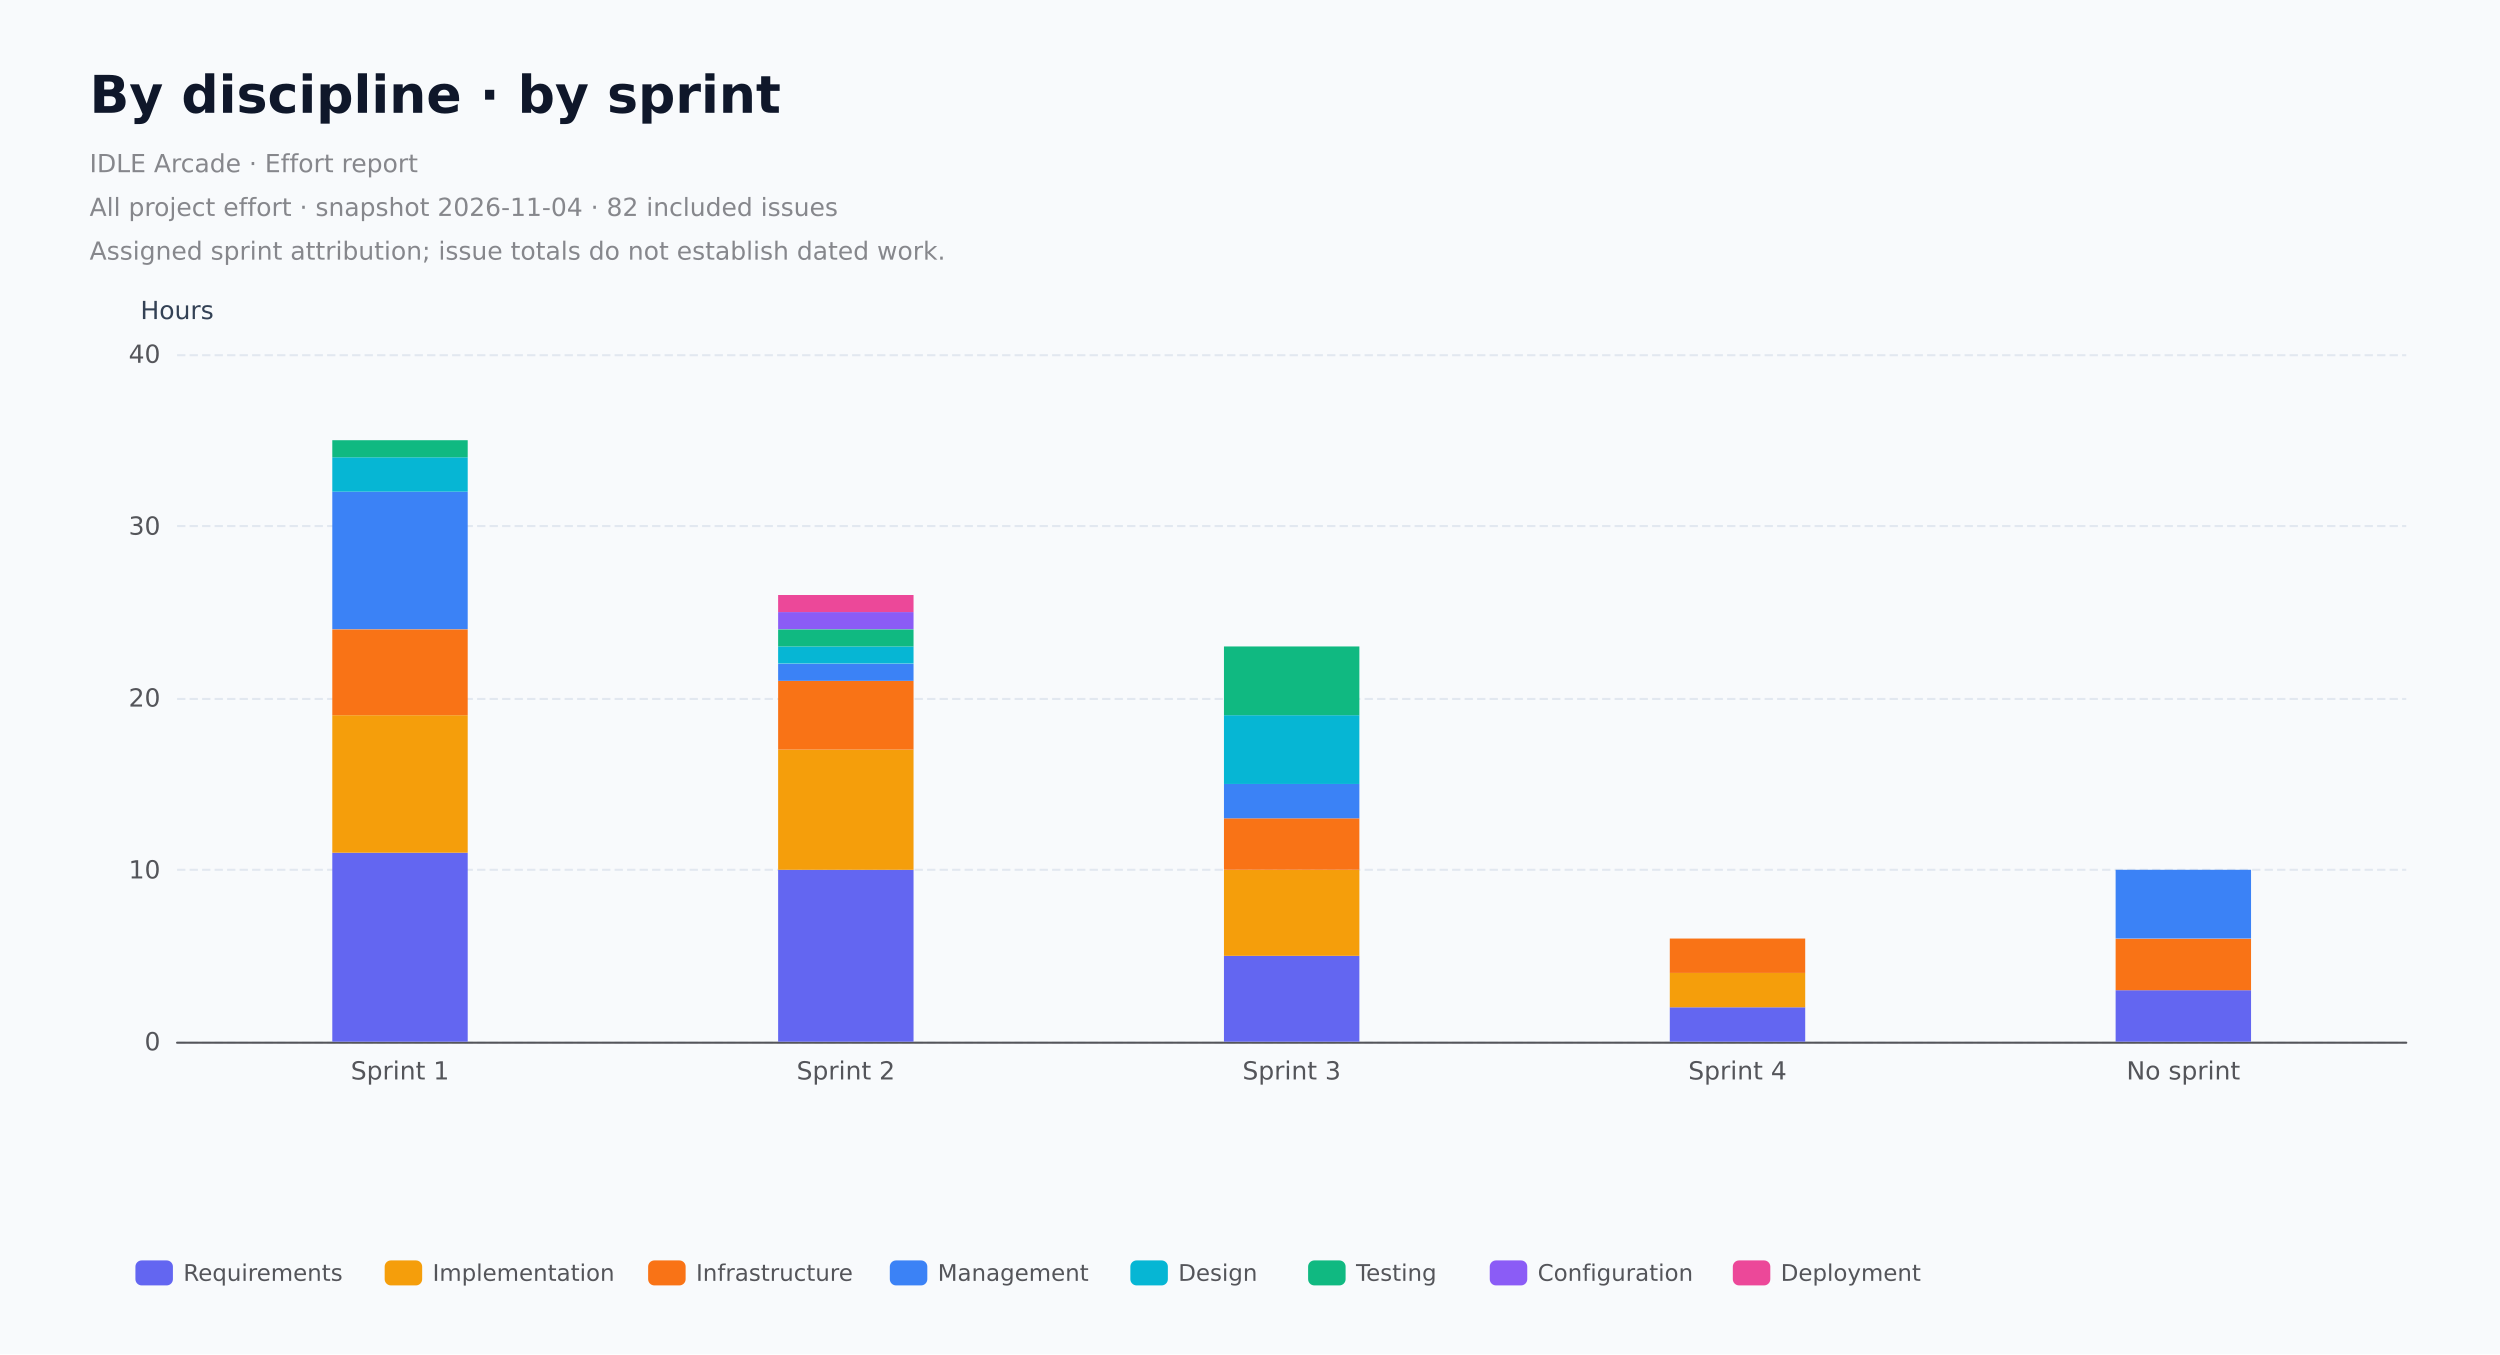
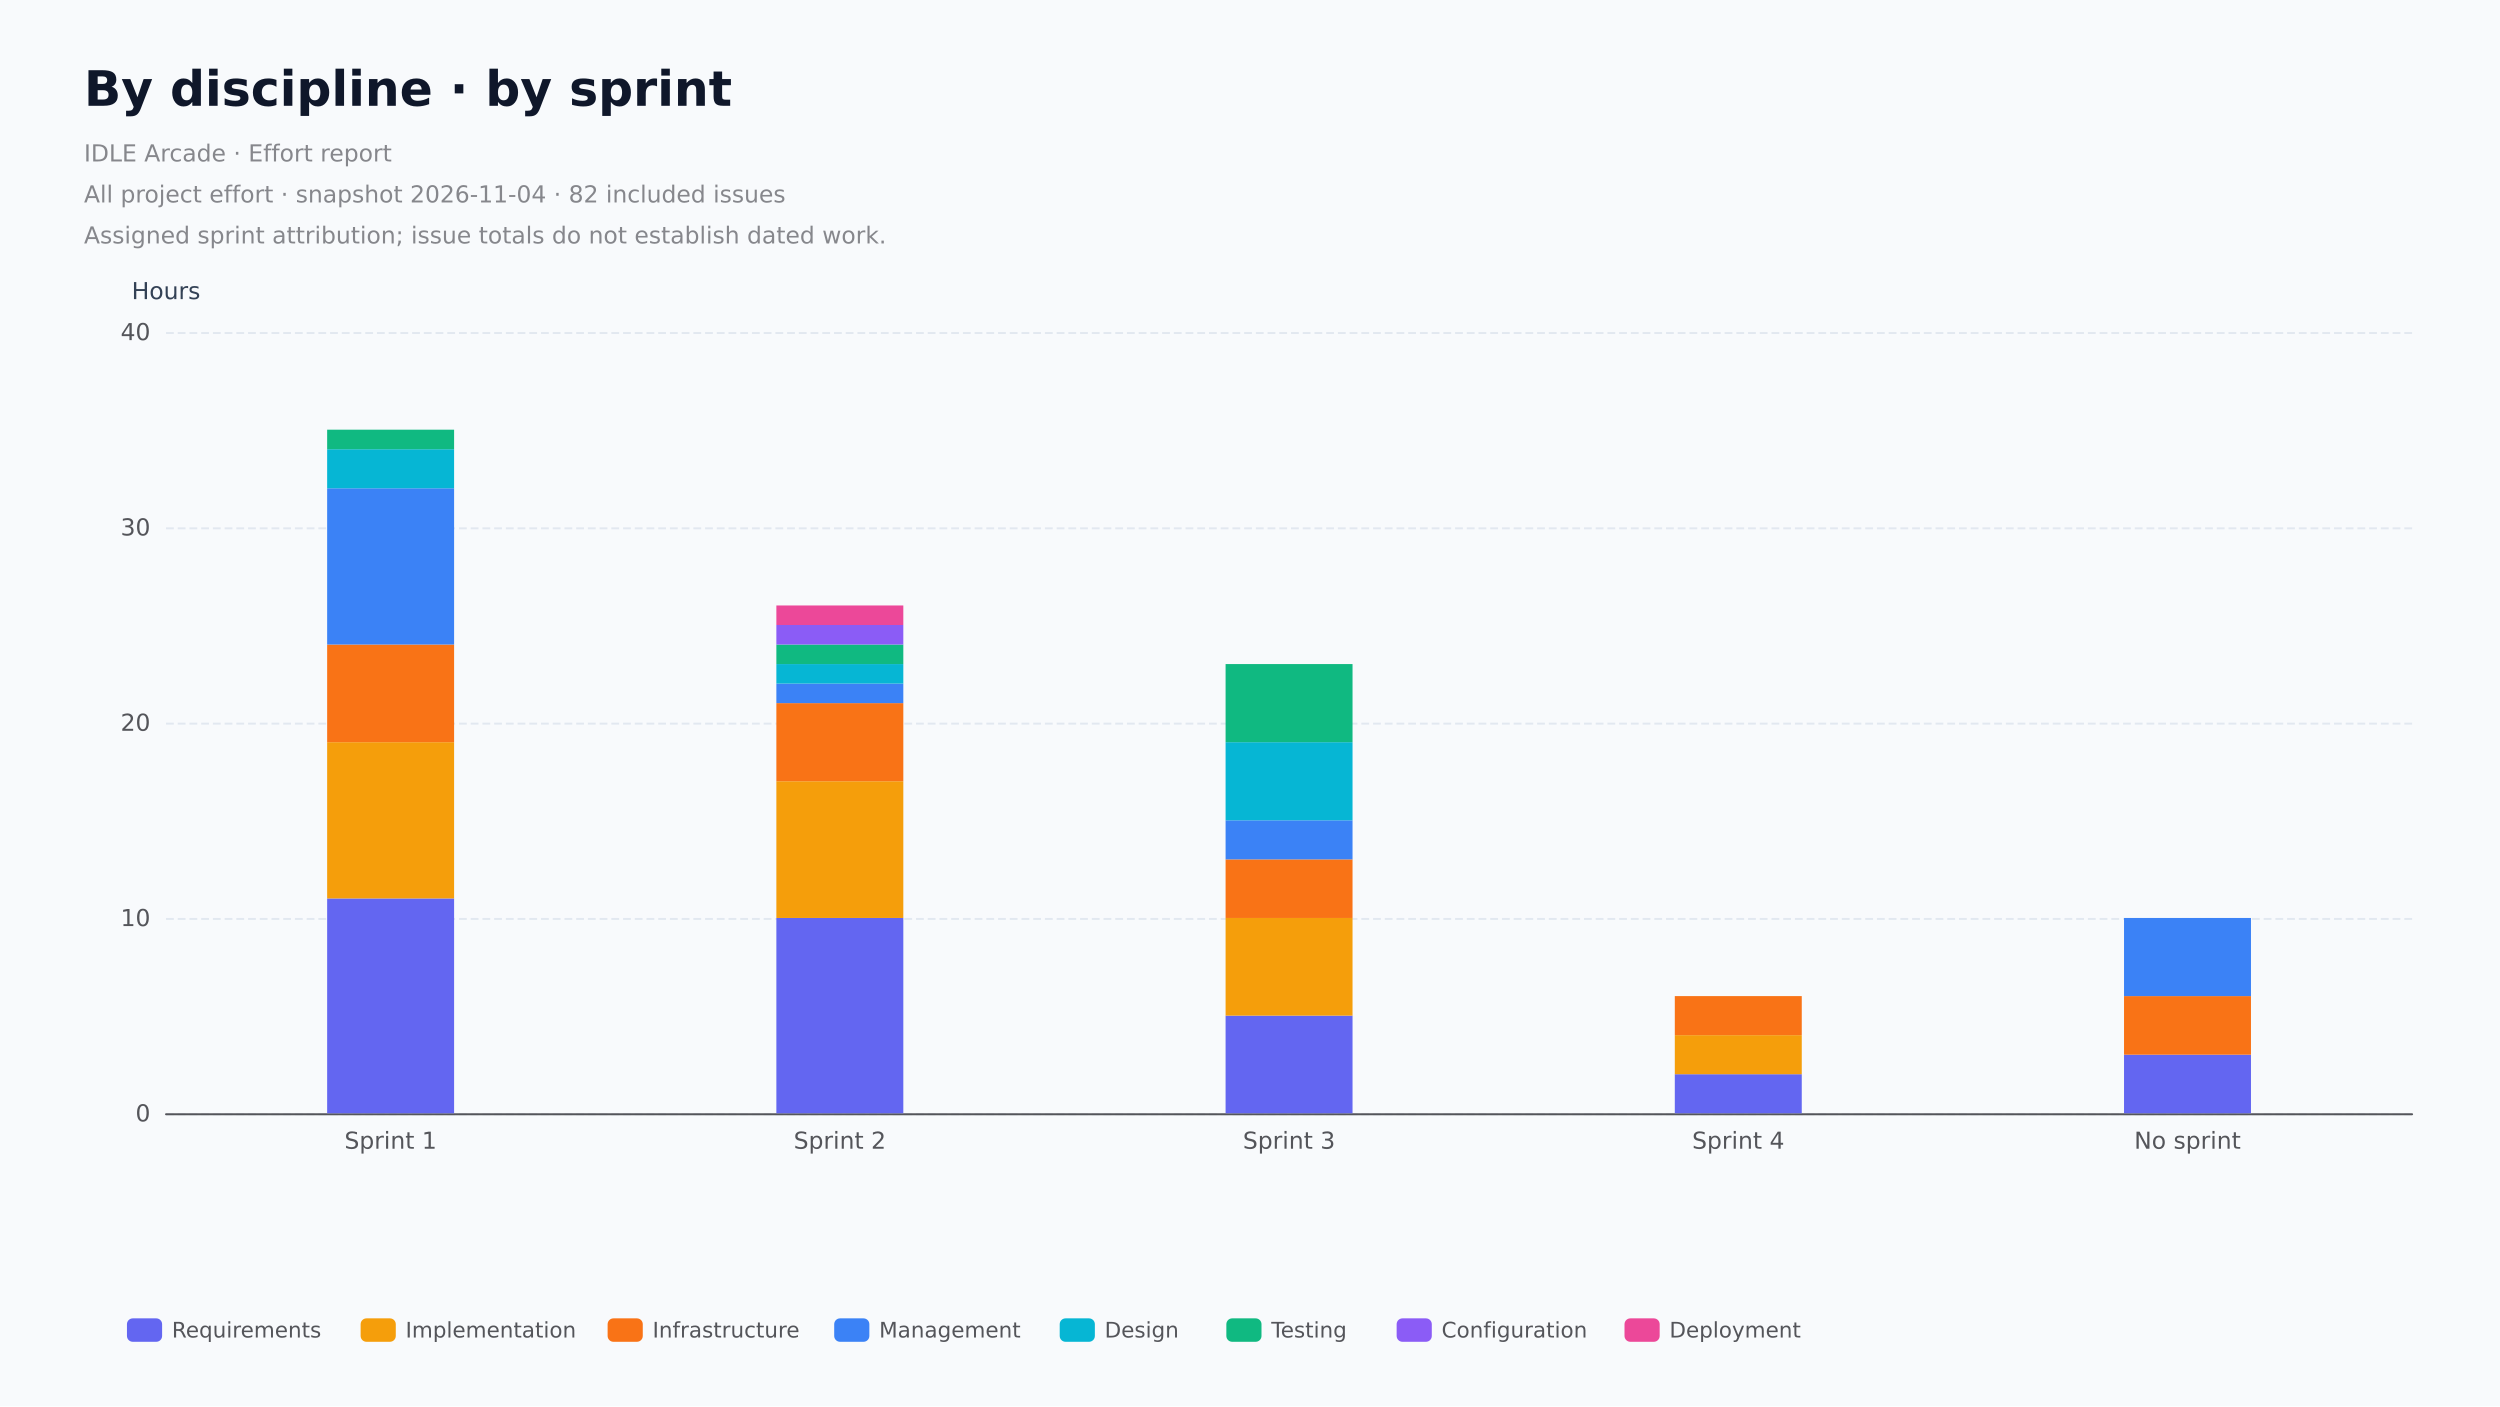
- <svg xmlns="http://www.w3.org/2000/svg" role="img" aria-label="By discipline, hours by assigned sprint. All project effort." width="1200" height="650" version="1.1" baseProfile="full" viewBox="0 0 1200 650">
-   <rect width="1200" height="650" x="0" y="0" fill="#f8fafc" />
-   <path d="M85 500.5L1155 500.5" fill="none" pointer-events="visible" stroke="#e2e8f0" stroke-dasharray="4,2" class="chart-id-0" />
-   <path d="M85 417.5L1155 417.5" fill="none" pointer-events="visible" stroke="#e2e8f0" stroke-dasharray="4,2" class="chart-id-0" />
-   <path d="M85 335.5L1155 335.5" fill="none" pointer-events="visible" stroke="#e2e8f0" stroke-dasharray="4,2" class="chart-id-0" />
-   <path d="M85 252.5L1155 252.5" fill="none" pointer-events="visible" stroke="#e2e8f0" stroke-dasharray="4,2" class="chart-id-0" />
-   <path d="M85 170.5L1155 170.5" fill="none" pointer-events="visible" stroke="#e2e8f0" stroke-dasharray="4,2" class="chart-id-0" />
+ <svg xmlns="http://www.w3.org/2000/svg" role="img" aria-label="By discipline, hours by assigned sprint. All project effort." width="1280" height="720" version="1.1" baseProfile="full" viewBox="0 0 1280 720">
+   <rect width="1280" height="720" x="0" y="0" fill="#f8fafc" />
+   <path d="M85 570.5L1235 570.5" fill="none" pointer-events="visible" stroke="#e2e8f0" stroke-dasharray="4,2" class="chart-id-0" />
+   <path d="M85 470.5L1235 470.5" fill="none" pointer-events="visible" stroke="#e2e8f0" stroke-dasharray="4,2" class="chart-id-0" />
+   <path d="M85 370.5L1235 370.5" fill="none" pointer-events="visible" stroke="#e2e8f0" stroke-dasharray="4,2" class="chart-id-0" />
+   <path d="M85 270.5L1235 270.5" fill="none" pointer-events="visible" stroke="#e2e8f0" stroke-dasharray="4,2" class="chart-id-0" />
+   <path d="M85 170.5L1235 170.5" fill="none" pointer-events="visible" stroke="#e2e8f0" stroke-dasharray="4,2" class="chart-id-0" />
  <text dominant-baseline="central" text-anchor="middle" style="font-size:12px;font-family:DejaVu Sans, Arial, sans-serif;" y="-6" transform="translate(85 155)" fill="#334155">Hours</text>
-   <path d="M85 500.5L1155 500.5" fill="none" pointer-events="visible" stroke="#54555a" stroke-linecap="round" class="chart-id-0" />
-   <text dominant-baseline="central" text-anchor="end" style="font-size:12px;font-family:DejaVu Sans, Arial, sans-serif;" transform="translate(77 500)" fill="#54555a">0</text>
-   <text dominant-baseline="central" text-anchor="end" style="font-size:12px;font-family:DejaVu Sans, Arial, sans-serif;" transform="translate(77 417.5)" fill="#54555a">10</text>
-   <text dominant-baseline="central" text-anchor="end" style="font-size:12px;font-family:DejaVu Sans, Arial, sans-serif;" transform="translate(77 335)" fill="#54555a">20</text>
-   <text dominant-baseline="central" text-anchor="end" style="font-size:12px;font-family:DejaVu Sans, Arial, sans-serif;" transform="translate(77 252.5)" fill="#54555a">30</text>
+   <path d="M85 570.5L1235 570.5" fill="none" pointer-events="visible" stroke="#54555a" stroke-linecap="round" class="chart-id-0" />
+   <text dominant-baseline="central" text-anchor="end" style="font-size:12px;font-family:DejaVu Sans, Arial, sans-serif;" transform="translate(77 570)" fill="#54555a">0</text>
+   <text dominant-baseline="central" text-anchor="end" style="font-size:12px;font-family:DejaVu Sans, Arial, sans-serif;" transform="translate(77 470)" fill="#54555a">10</text>
+   <text dominant-baseline="central" text-anchor="end" style="font-size:12px;font-family:DejaVu Sans, Arial, sans-serif;" transform="translate(77 370)" fill="#54555a">20</text>
+   <text dominant-baseline="central" text-anchor="end" style="font-size:12px;font-family:DejaVu Sans, Arial, sans-serif;" transform="translate(77 270)" fill="#54555a">30</text>
  <text dominant-baseline="central" text-anchor="end" style="font-size:12px;font-family:DejaVu Sans, Arial, sans-serif;" transform="translate(77 170)" fill="#54555a">40</text>
-   <text dominant-baseline="central" text-anchor="middle" style="font-size:12px;font-family:DejaVu Sans, Arial, sans-serif;" xml:space="preserve" y="6" transform="translate(192 508)" fill="#54555a">Sprint 1</text>
-   <text dominant-baseline="central" text-anchor="middle" style="font-size:12px;font-family:DejaVu Sans, Arial, sans-serif;" xml:space="preserve" y="6" transform="translate(406 508)" fill="#54555a">Sprint 2</text>
-   <text dominant-baseline="central" text-anchor="middle" style="font-size:12px;font-family:DejaVu Sans, Arial, sans-serif;" xml:space="preserve" y="6" transform="translate(620 508)" fill="#54555a">Sprint 3</text>
-   <text dominant-baseline="central" text-anchor="middle" style="font-size:12px;font-family:DejaVu Sans, Arial, sans-serif;" xml:space="preserve" y="6" transform="translate(834 508)" fill="#54555a">Sprint 4</text>
-   <text dominant-baseline="central" text-anchor="middle" style="font-size:12px;font-family:DejaVu Sans, Arial, sans-serif;" xml:space="preserve" y="6" transform="translate(1048 508)" fill="#54555a">No sprint</text>
-   <path d="M159.5 500l65 0l0 -90.7l-65 0Z" fill="#6366f1" ecmeta_series_index="0" ecmeta_data_index="0" ecmeta_ssr_type="chart" class="chart-id-1" />
-   <path d="M373.5 500l65 0l0 -82.5l-65 0Z" fill="#6366f1" ecmeta_series_index="0" ecmeta_data_index="1" ecmeta_ssr_type="chart" class="chart-id-1" />
-   <path d="M587.5 500l65 0l0 -41.2l-65 0Z" fill="#6366f1" ecmeta_series_index="0" ecmeta_data_index="2" ecmeta_ssr_type="chart" class="chart-id-1" />
-   <path d="M801.5 500l65 0l0 -16.5l-65 0Z" fill="#6366f1" ecmeta_series_index="0" ecmeta_data_index="3" ecmeta_ssr_type="chart" class="chart-id-1" />
-   <path d="M1015.5 500l65 0l0 -24.7l-65 0Z" fill="#6366f1" ecmeta_series_index="0" ecmeta_data_index="4" ecmeta_ssr_type="chart" class="chart-id-1" />
-   <path d="M159.5 409.3l65 0l0 -66l-65 0Z" fill="#f59e0b" ecmeta_series_index="1" ecmeta_data_index="0" ecmeta_ssr_type="chart" class="chart-id-2" />
-   <path d="M373.5 417.5l65 0l0 -57.7l-65 0Z" fill="#f59e0b" ecmeta_series_index="1" ecmeta_data_index="1" ecmeta_ssr_type="chart" class="chart-id-2" />
-   <path d="M587.5 458.8l65 0l0 -41.2l-65 0Z" fill="#f59e0b" ecmeta_series_index="1" ecmeta_data_index="2" ecmeta_ssr_type="chart" class="chart-id-2" />
-   <path d="M801.5 483.5l65 0l0 -16.5l-65 0Z" fill="#f59e0b" ecmeta_series_index="1" ecmeta_data_index="3" ecmeta_ssr_type="chart" class="chart-id-2" />
-   <path d="M1015.5 475.3l65 0l0 0l-65 0Z" fill="#f59e0b" ecmeta_series_index="1" ecmeta_data_index="4" ecmeta_ssr_type="chart" class="chart-id-2" />
-   <path d="M159.5 343.3l65 0l0 -41.2l-65 0Z" fill="#f97316" ecmeta_series_index="2" ecmeta_data_index="0" ecmeta_ssr_type="chart" class="chart-id-3" />
-   <path d="M373.5 359.8l65 0l0 -33l-65 0Z" fill="#f97316" ecmeta_series_index="2" ecmeta_data_index="1" ecmeta_ssr_type="chart" class="chart-id-3" />
-   <path d="M587.5 417.5l65 0l0 -24.7l-65 0Z" fill="#f97316" ecmeta_series_index="2" ecmeta_data_index="2" ecmeta_ssr_type="chart" class="chart-id-3" />
-   <path d="M801.5 467l65 0l0 -16.5l-65 0Z" fill="#f97316" ecmeta_series_index="2" ecmeta_data_index="3" ecmeta_ssr_type="chart" class="chart-id-3" />
-   <path d="M1015.5 475.3l65 0l0 -24.7l-65 0Z" fill="#f97316" ecmeta_series_index="2" ecmeta_data_index="4" ecmeta_ssr_type="chart" class="chart-id-3" />
-   <path d="M159.5 302l65 0l0 -66l-65 0Z" fill="#3b82f6" ecmeta_series_index="3" ecmeta_data_index="0" ecmeta_ssr_type="chart" class="chart-id-4" />
-   <path d="M373.5 326.8l65 0l0 -8.2l-65 0Z" fill="#3b82f6" ecmeta_series_index="3" ecmeta_data_index="1" ecmeta_ssr_type="chart" class="chart-id-4" />
-   <path d="M587.5 392.8l65 0l0 -16.5l-65 0Z" fill="#3b82f6" ecmeta_series_index="3" ecmeta_data_index="2" ecmeta_ssr_type="chart" class="chart-id-4" />
-   <path d="M801.5 450.5l65 0l0 0l-65 0Z" fill="#3b82f6" ecmeta_series_index="3" ecmeta_data_index="3" ecmeta_ssr_type="chart" class="chart-id-4" />
-   <path d="M1015.5 450.5l65 0l0 -33l-65 0Z" fill="#3b82f6" ecmeta_series_index="3" ecmeta_data_index="4" ecmeta_ssr_type="chart" class="chart-id-4" />
-   <path d="M159.5 236l65 0l0 -16.5l-65 0Z" fill="#06b6d4" ecmeta_series_index="4" ecmeta_data_index="0" ecmeta_ssr_type="chart" class="chart-id-5" />
-   <path d="M373.5 318.5l65 0l0 -8.2l-65 0Z" fill="#06b6d4" ecmeta_series_index="4" ecmeta_data_index="1" ecmeta_ssr_type="chart" class="chart-id-5" />
-   <path d="M587.5 376.3l65 0l0 -33l-65 0Z" fill="#06b6d4" ecmeta_series_index="4" ecmeta_data_index="2" ecmeta_ssr_type="chart" class="chart-id-5" />
-   <path d="M801.5 450.5l65 0l0 0l-65 0Z" fill="#06b6d4" ecmeta_series_index="4" ecmeta_data_index="3" ecmeta_ssr_type="chart" class="chart-id-5" />
-   <path d="M1015.5 417.5l65 0l0 0l-65 0Z" fill="#06b6d4" ecmeta_series_index="4" ecmeta_data_index="4" ecmeta_ssr_type="chart" class="chart-id-5" />
-   <path d="M159.5 219.5l65 0l0 -8.2l-65 0Z" fill="#10b981" ecmeta_series_index="5" ecmeta_data_index="0" ecmeta_ssr_type="chart" class="chart-id-6" />
-   <path d="M373.5 310.3l65 0l0 -8.2l-65 0Z" fill="#10b981" ecmeta_series_index="5" ecmeta_data_index="1" ecmeta_ssr_type="chart" class="chart-id-6" />
-   <path d="M587.5 343.3l65 0l0 -33l-65 0Z" fill="#10b981" ecmeta_series_index="5" ecmeta_data_index="2" ecmeta_ssr_type="chart" class="chart-id-6" />
-   <path d="M801.5 450.5l65 0l0 0l-65 0Z" fill="#10b981" ecmeta_series_index="5" ecmeta_data_index="3" ecmeta_ssr_type="chart" class="chart-id-6" />
-   <path d="M1015.5 417.5l65 0l0 0l-65 0Z" fill="#10b981" ecmeta_series_index="5" ecmeta_data_index="4" ecmeta_ssr_type="chart" class="chart-id-6" />
-   <path d="M159.5 211.3l65 0l0 0l-65 0Z" fill="#8b5cf6" ecmeta_series_index="6" ecmeta_data_index="0" ecmeta_ssr_type="chart" class="chart-id-7" />
-   <path d="M373.5 302l65 0l0 -8.2l-65 0Z" fill="#8b5cf6" ecmeta_series_index="6" ecmeta_data_index="1" ecmeta_ssr_type="chart" class="chart-id-7" />
-   <path d="M587.5 310.3l65 0l0 0l-65 0Z" fill="#8b5cf6" ecmeta_series_index="6" ecmeta_data_index="2" ecmeta_ssr_type="chart" class="chart-id-7" />
-   <path d="M801.5 450.5l65 0l0 0l-65 0Z" fill="#8b5cf6" ecmeta_series_index="6" ecmeta_data_index="3" ecmeta_ssr_type="chart" class="chart-id-7" />
-   <path d="M1015.5 417.5l65 0l0 0l-65 0Z" fill="#8b5cf6" ecmeta_series_index="6" ecmeta_data_index="4" ecmeta_ssr_type="chart" class="chart-id-7" />
-   <path d="M159.5 211.3l65 0l0 0l-65 0Z" fill="#ec4899" ecmeta_series_index="7" ecmeta_data_index="0" ecmeta_ssr_type="chart" class="chart-id-8" />
-   <path d="M373.5 293.8l65 0l0 -8.2l-65 0Z" fill="#ec4899" ecmeta_series_index="7" ecmeta_data_index="1" ecmeta_ssr_type="chart" class="chart-id-8" />
-   <path d="M587.5 310.3l65 0l0 0l-65 0Z" fill="#ec4899" ecmeta_series_index="7" ecmeta_data_index="2" ecmeta_ssr_type="chart" class="chart-id-8" />
-   <path d="M801.5 450.5l65 0l0 0l-65 0Z" fill="#ec4899" ecmeta_series_index="7" ecmeta_data_index="3" ecmeta_ssr_type="chart" class="chart-id-8" />
-   <path d="M1015.5 417.5l65 0l0 0l-65 0Z" fill="#ec4899" ecmeta_series_index="7" ecmeta_data_index="4" ecmeta_ssr_type="chart" class="chart-id-8" />
-   <path d="M-5 -5l858.6 0l0 30l-858.6 0Z" transform="translate(65 601)" fill="rgb(0,0,0)" fill-opacity="0" stroke="#b7b9be" stroke-width="0" class="chart-id-0" />
-   <path d="M3 0L15 0A3 3 0 0 1 18 3L18 9A3 3 0 0 1 15 12L3 12A3 3 0 0 1 0 9L0 3A3 3 0 0 1 3 0Z" transform="translate(65 605)" fill="#6366f1" ecmeta_series_index="0" ecmeta_data_index="0" ecmeta_ssr_type="legend" ecmeta_silent="true" class="chart-id-0" />
-   <path d="M23 -4l68.6 0l0 20l-68.6 0Z" transform="translate(65 605)" fill="none" pointer-events="visible" class="chart-id-0" />
-   <text dominant-baseline="central" text-anchor="start" style="font-size:11px;font-family:DejaVu Sans, Arial, sans-serif;" x="23" y="6" transform="translate(65 605)" fill="#54555a">Requirements</text>
-   <path d="M0 -4l91.6 0l0 20l-91.6 0Z" transform="translate(65 605)" fill="none" pointer-events="visible" ecmeta_series_index="0" ecmeta_data_index="0" ecmeta_ssr_type="legend" class="chart-id-9" />
-   <path d="M3 0L15 0A3 3 0 0 1 18 3L18 9A3 3 0 0 1 15 12L3 12A3 3 0 0 1 0 9L0 3A3 3 0 0 1 3 0Z" transform="translate(184.64 605)" fill="#f59e0b" ecmeta_series_index="1" ecmeta_data_index="1" ecmeta_ssr_type="legend" ecmeta_silent="true" class="chart-id-0" />
-   <path d="M23 -4l75.5 0l0 20l-75.5 0Z" transform="translate(184.64 605)" fill="none" pointer-events="visible" class="chart-id-0" />
-   <text dominant-baseline="central" text-anchor="start" style="font-size:11px;font-family:DejaVu Sans, Arial, sans-serif;" x="23" y="6" transform="translate(184.64 605)" fill="#54555a">Implementation</text>
-   <path d="M0 -4l98.5 0l0 20l-98.5 0Z" transform="translate(184.64 605)" fill="none" pointer-events="visible" ecmeta_series_index="1" ecmeta_data_index="1" ecmeta_ssr_type="legend" class="chart-id-9" />
-   <path d="M3 0L15 0A3 3 0 0 1 18 3L18 9A3 3 0 0 1 15 12L3 12A3 3 0 0 1 0 9L0 3A3 3 0 0 1 3 0Z" transform="translate(311.1 605)" fill="#f97316" ecmeta_series_index="2" ecmeta_data_index="2" ecmeta_ssr_type="legend" ecmeta_silent="true" class="chart-id-0" />
-   <path d="M23 -4l65 0l0 20l-65 0Z" transform="translate(311.1 605)" fill="none" pointer-events="visible" class="chart-id-0" />
-   <text dominant-baseline="central" text-anchor="start" style="font-size:11px;font-family:DejaVu Sans, Arial, sans-serif;" x="23" y="6" transform="translate(311.1 605)" fill="#54555a">Infrastructure</text>
-   <path d="M0 -4l88 0l0 20l-88 0Z" transform="translate(311.1 605)" fill="none" pointer-events="visible" ecmeta_series_index="2" ecmeta_data_index="2" ecmeta_ssr_type="legend" class="chart-id-9" />
-   <path d="M3 0L15 0A3 3 0 0 1 18 3L18 9A3 3 0 0 1 15 12L3 12A3 3 0 0 1 0 9L0 3A3 3 0 0 1 3 0Z" transform="translate(427.11 605)" fill="#3b82f6" ecmeta_series_index="3" ecmeta_data_index="3" ecmeta_ssr_type="legend" ecmeta_silent="true" class="chart-id-0" />
-   <path d="M23 -4l64.5 0l0 20l-64.5 0Z" transform="translate(427.11 605)" fill="none" pointer-events="visible" class="chart-id-0" />
-   <text dominant-baseline="central" text-anchor="start" style="font-size:11px;font-family:DejaVu Sans, Arial, sans-serif;" x="23" y="6" transform="translate(427.11 605)" fill="#54555a">Management</text>
-   <path d="M0 -4l87.5 0l0 20l-87.5 0Z" transform="translate(427.11 605)" fill="none" pointer-events="visible" ecmeta_series_index="3" ecmeta_data_index="3" ecmeta_ssr_type="legend" class="chart-id-9" />
-   <path d="M3 0L15 0A3 3 0 0 1 18 3L18 9A3 3 0 0 1 15 12L3 12A3 3 0 0 1 0 9L0 3A3 3 0 0 1 3 0Z" transform="translate(542.57 605)" fill="#06b6d4" ecmeta_series_index="4" ecmeta_data_index="4" ecmeta_ssr_type="legend" ecmeta_silent="true" class="chart-id-0" />
-   <path d="M23 -4l34.3 0l0 20l-34.3 0Z" transform="translate(542.57 605)" fill="none" pointer-events="visible" class="chart-id-0" />
-   <text dominant-baseline="central" text-anchor="start" style="font-size:11px;font-family:DejaVu Sans, Arial, sans-serif;" x="23" y="6" transform="translate(542.57 605)" fill="#54555a">Design</text>
-   <path d="M0 -4l57.3 0l0 20l-57.3 0Z" transform="translate(542.57 605)" fill="none" pointer-events="visible" ecmeta_series_index="4" ecmeta_data_index="4" ecmeta_ssr_type="legend" class="chart-id-9" />
-   <path d="M3 0L15 0A3 3 0 0 1 18 3L18 9A3 3 0 0 1 15 12L3 12A3 3 0 0 1 0 9L0 3A3 3 0 0 1 3 0Z" transform="translate(627.89 605)" fill="#10b981" ecmeta_series_index="5" ecmeta_data_index="5" ecmeta_ssr_type="legend" ecmeta_silent="true" class="chart-id-0" />
-   <path d="M23 -4l36.2 0l0 20l-36.2 0Z" transform="translate(627.89 605)" fill="none" pointer-events="visible" class="chart-id-0" />
-   <text dominant-baseline="central" text-anchor="start" style="font-size:11px;font-family:DejaVu Sans, Arial, sans-serif;" x="23" y="6" transform="translate(627.89 605)" fill="#54555a">Testing</text>
-   <path d="M0 -4l59.2 0l0 20l-59.2 0Z" transform="translate(627.89 605)" fill="none" pointer-events="visible" ecmeta_series_index="5" ecmeta_data_index="5" ecmeta_ssr_type="legend" class="chart-id-9" />
-   <path d="M3 0L15 0A3 3 0 0 1 18 3L18 9A3 3 0 0 1 15 12L3 12A3 3 0 0 1 0 9L0 3A3 3 0 0 1 3 0Z" transform="translate(715.08 605)" fill="#8b5cf6" ecmeta_series_index="6" ecmeta_data_index="6" ecmeta_ssr_type="legend" ecmeta_silent="true" class="chart-id-0" />
-   <path d="M23 -4l65.7 0l0 20l-65.7 0Z" transform="translate(715.08 605)" fill="none" pointer-events="visible" class="chart-id-0" />
-   <text dominant-baseline="central" text-anchor="start" style="font-size:11px;font-family:DejaVu Sans, Arial, sans-serif;" x="23" y="6" transform="translate(715.08 605)" fill="#54555a">Configuration</text>
-   <path d="M0 -4l88.7 0l0 20l-88.7 0Z" transform="translate(715.08 605)" fill="none" pointer-events="visible" ecmeta_series_index="6" ecmeta_data_index="6" ecmeta_ssr_type="legend" class="chart-id-9" />
-   <path d="M3 0L15 0A3 3 0 0 1 18 3L18 9A3 3 0 0 1 15 12L3 12A3 3 0 0 1 0 9L0 3A3 3 0 0 1 3 0Z" transform="translate(831.75 605)" fill="#ec4899" ecmeta_series_index="7" ecmeta_data_index="7" ecmeta_ssr_type="legend" ecmeta_silent="true" class="chart-id-0" />
-   <path d="M23 -4l58.9 0l0 20l-58.8 0Z" transform="translate(831.75 605)" fill="none" pointer-events="visible" class="chart-id-0" />
-   <text dominant-baseline="central" text-anchor="start" style="font-size:11px;font-family:DejaVu Sans, Arial, sans-serif;" x="23" y="6" transform="translate(831.75 605)" fill="#54555a">Deployment</text>
-   <path d="M0 -4l81.9 0l0 20l-81.8 0Z" transform="translate(831.75 605)" fill="none" pointer-events="visible" ecmeta_series_index="7" ecmeta_data_index="7" ecmeta_ssr_type="legend" class="chart-id-9" />
+   <text dominant-baseline="central" text-anchor="middle" style="font-size:12px;font-family:DejaVu Sans, Arial, sans-serif;" xml:space="preserve" y="6" transform="translate(200 578)" fill="#54555a">Sprint 1</text>
+   <text dominant-baseline="central" text-anchor="middle" style="font-size:12px;font-family:DejaVu Sans, Arial, sans-serif;" xml:space="preserve" y="6" transform="translate(430 578)" fill="#54555a">Sprint 2</text>
+   <text dominant-baseline="central" text-anchor="middle" style="font-size:12px;font-family:DejaVu Sans, Arial, sans-serif;" xml:space="preserve" y="6" transform="translate(660 578)" fill="#54555a">Sprint 3</text>
+   <text dominant-baseline="central" text-anchor="middle" style="font-size:12px;font-family:DejaVu Sans, Arial, sans-serif;" xml:space="preserve" y="6" transform="translate(890 578)" fill="#54555a">Sprint 4</text>
+   <text dominant-baseline="central" text-anchor="middle" style="font-size:12px;font-family:DejaVu Sans, Arial, sans-serif;" xml:space="preserve" y="6" transform="translate(1120 578)" fill="#54555a">No sprint</text>
+   <path d="M167.5 570l65 0l0 -110l-65 0Z" fill="#6366f1" ecmeta_series_index="0" ecmeta_data_index="0" ecmeta_ssr_type="chart" class="chart-id-1" />
+   <path d="M397.5 570l65 0l0 -100l-65 0Z" fill="#6366f1" ecmeta_series_index="0" ecmeta_data_index="1" ecmeta_ssr_type="chart" class="chart-id-1" />
+   <path d="M627.5 570l65 0l0 -50l-65 0Z" fill="#6366f1" ecmeta_series_index="0" ecmeta_data_index="2" ecmeta_ssr_type="chart" class="chart-id-1" />
+   <path d="M857.5 570l65 0l0 -20l-65 0Z" fill="#6366f1" ecmeta_series_index="0" ecmeta_data_index="3" ecmeta_ssr_type="chart" class="chart-id-1" />
+   <path d="M1087.5 570l65 0l0 -30l-65 0Z" fill="#6366f1" ecmeta_series_index="0" ecmeta_data_index="4" ecmeta_ssr_type="chart" class="chart-id-1" />
+   <path d="M167.5 460l65 0l0 -80l-65 0Z" fill="#f59e0b" ecmeta_series_index="1" ecmeta_data_index="0" ecmeta_ssr_type="chart" class="chart-id-2" />
+   <path d="M397.5 470l65 0l0 -70l-65 0Z" fill="#f59e0b" ecmeta_series_index="1" ecmeta_data_index="1" ecmeta_ssr_type="chart" class="chart-id-2" />
+   <path d="M627.5 520l65 0l0 -50l-65 0Z" fill="#f59e0b" ecmeta_series_index="1" ecmeta_data_index="2" ecmeta_ssr_type="chart" class="chart-id-2" />
+   <path d="M857.5 550l65 0l0 -20l-65 0Z" fill="#f59e0b" ecmeta_series_index="1" ecmeta_data_index="3" ecmeta_ssr_type="chart" class="chart-id-2" />
+   <path d="M1087.5 540l65 0l0 0l-65 0Z" fill="#f59e0b" ecmeta_series_index="1" ecmeta_data_index="4" ecmeta_ssr_type="chart" class="chart-id-2" />
+   <path d="M167.5 380l65 0l0 -50l-65 0Z" fill="#f97316" ecmeta_series_index="2" ecmeta_data_index="0" ecmeta_ssr_type="chart" class="chart-id-3" />
+   <path d="M397.5 400l65 0l0 -40l-65 0Z" fill="#f97316" ecmeta_series_index="2" ecmeta_data_index="1" ecmeta_ssr_type="chart" class="chart-id-3" />
+   <path d="M627.5 470l65 0l0 -30l-65 0Z" fill="#f97316" ecmeta_series_index="2" ecmeta_data_index="2" ecmeta_ssr_type="chart" class="chart-id-3" />
+   <path d="M857.5 530l65 0l0 -20l-65 0Z" fill="#f97316" ecmeta_series_index="2" ecmeta_data_index="3" ecmeta_ssr_type="chart" class="chart-id-3" />
+   <path d="M1087.5 540l65 0l0 -30l-65 0Z" fill="#f97316" ecmeta_series_index="2" ecmeta_data_index="4" ecmeta_ssr_type="chart" class="chart-id-3" />
+   <path d="M167.5 330l65 0l0 -80l-65 0Z" fill="#3b82f6" ecmeta_series_index="3" ecmeta_data_index="0" ecmeta_ssr_type="chart" class="chart-id-4" />
+   <path d="M397.5 360l65 0l0 -10l-65 0Z" fill="#3b82f6" ecmeta_series_index="3" ecmeta_data_index="1" ecmeta_ssr_type="chart" class="chart-id-4" />
+   <path d="M627.5 440l65 0l0 -20l-65 0Z" fill="#3b82f6" ecmeta_series_index="3" ecmeta_data_index="2" ecmeta_ssr_type="chart" class="chart-id-4" />
+   <path d="M857.5 510l65 0l0 0l-65 0Z" fill="#3b82f6" ecmeta_series_index="3" ecmeta_data_index="3" ecmeta_ssr_type="chart" class="chart-id-4" />
+   <path d="M1087.5 510l65 0l0 -40l-65 0Z" fill="#3b82f6" ecmeta_series_index="3" ecmeta_data_index="4" ecmeta_ssr_type="chart" class="chart-id-4" />
+   <path d="M167.5 250l65 0l0 -20l-65 0Z" fill="#06b6d4" ecmeta_series_index="4" ecmeta_data_index="0" ecmeta_ssr_type="chart" class="chart-id-5" />
+   <path d="M397.5 350l65 0l0 -10l-65 0Z" fill="#06b6d4" ecmeta_series_index="4" ecmeta_data_index="1" ecmeta_ssr_type="chart" class="chart-id-5" />
+   <path d="M627.5 420l65 0l0 -40l-65 0Z" fill="#06b6d4" ecmeta_series_index="4" ecmeta_data_index="2" ecmeta_ssr_type="chart" class="chart-id-5" />
+   <path d="M857.5 510l65 0l0 0l-65 0Z" fill="#06b6d4" ecmeta_series_index="4" ecmeta_data_index="3" ecmeta_ssr_type="chart" class="chart-id-5" />
+   <path d="M1087.5 470l65 0l0 0l-65 0Z" fill="#06b6d4" ecmeta_series_index="4" ecmeta_data_index="4" ecmeta_ssr_type="chart" class="chart-id-5" />
+   <path d="M167.5 230l65 0l0 -10l-65 0Z" fill="#10b981" ecmeta_series_index="5" ecmeta_data_index="0" ecmeta_ssr_type="chart" class="chart-id-6" />
+   <path d="M397.5 340l65 0l0 -10l-65 0Z" fill="#10b981" ecmeta_series_index="5" ecmeta_data_index="1" ecmeta_ssr_type="chart" class="chart-id-6" />
+   <path d="M627.5 380l65 0l0 -40l-65 0Z" fill="#10b981" ecmeta_series_index="5" ecmeta_data_index="2" ecmeta_ssr_type="chart" class="chart-id-6" />
+   <path d="M857.5 510l65 0l0 0l-65 0Z" fill="#10b981" ecmeta_series_index="5" ecmeta_data_index="3" ecmeta_ssr_type="chart" class="chart-id-6" />
+   <path d="M1087.5 470l65 0l0 0l-65 0Z" fill="#10b981" ecmeta_series_index="5" ecmeta_data_index="4" ecmeta_ssr_type="chart" class="chart-id-6" />
+   <path d="M167.5 220l65 0l0 0l-65 0Z" fill="#8b5cf6" ecmeta_series_index="6" ecmeta_data_index="0" ecmeta_ssr_type="chart" class="chart-id-7" />
+   <path d="M397.5 330l65 0l0 -10l-65 0Z" fill="#8b5cf6" ecmeta_series_index="6" ecmeta_data_index="1" ecmeta_ssr_type="chart" class="chart-id-7" />
+   <path d="M627.5 340l65 0l0 0l-65 0Z" fill="#8b5cf6" ecmeta_series_index="6" ecmeta_data_index="2" ecmeta_ssr_type="chart" class="chart-id-7" />
+   <path d="M857.5 510l65 0l0 0l-65 0Z" fill="#8b5cf6" ecmeta_series_index="6" ecmeta_data_index="3" ecmeta_ssr_type="chart" class="chart-id-7" />
+   <path d="M1087.5 470l65 0l0 0l-65 0Z" fill="#8b5cf6" ecmeta_series_index="6" ecmeta_data_index="4" ecmeta_ssr_type="chart" class="chart-id-7" />
+   <path d="M167.5 220l65 0l0 0l-65 0Z" fill="#ec4899" ecmeta_series_index="7" ecmeta_data_index="0" ecmeta_ssr_type="chart" class="chart-id-8" />
+   <path d="M397.5 320l65 0l0 -10l-65 0Z" fill="#ec4899" ecmeta_series_index="7" ecmeta_data_index="1" ecmeta_ssr_type="chart" class="chart-id-8" />
+   <path d="M627.5 340l65 0l0 0l-65 0Z" fill="#ec4899" ecmeta_series_index="7" ecmeta_data_index="2" ecmeta_ssr_type="chart" class="chart-id-8" />
+   <path d="M857.5 510l65 0l0 0l-65 0Z" fill="#ec4899" ecmeta_series_index="7" ecmeta_data_index="3" ecmeta_ssr_type="chart" class="chart-id-8" />
+   <path d="M1087.5 470l65 0l0 0l-65 0Z" fill="#ec4899" ecmeta_series_index="7" ecmeta_data_index="4" ecmeta_ssr_type="chart" class="chart-id-8" />
+   <path d="M-5 -5l858.6 0l0 30l-858.6 0Z" transform="translate(65 671)" fill="rgb(0,0,0)" fill-opacity="0" stroke="#b7b9be" stroke-width="0" class="chart-id-0" />
+   <path d="M3 0L15 0A3 3 0 0 1 18 3L18 9A3 3 0 0 1 15 12L3 12A3 3 0 0 1 0 9L0 3A3 3 0 0 1 3 0Z" transform="translate(65 675)" fill="#6366f1" ecmeta_series_index="0" ecmeta_data_index="0" ecmeta_ssr_type="legend" ecmeta_silent="true" class="chart-id-0" />
+   <path d="M23 -4l68.6 0l0 20l-68.6 0Z" transform="translate(65 675)" fill="none" pointer-events="visible" class="chart-id-0" />
+   <text dominant-baseline="central" text-anchor="start" style="font-size:11px;font-family:DejaVu Sans, Arial, sans-serif;" x="23" y="6" transform="translate(65 675)" fill="#54555a">Requirements</text>
+   <path d="M0 -4l91.6 0l0 20l-91.6 0Z" transform="translate(65 675)" fill="none" pointer-events="visible" ecmeta_series_index="0" ecmeta_data_index="0" ecmeta_ssr_type="legend" class="chart-id-9" />
+   <path d="M3 0L15 0A3 3 0 0 1 18 3L18 9A3 3 0 0 1 15 12L3 12A3 3 0 0 1 0 9L0 3A3 3 0 0 1 3 0Z" transform="translate(184.64 675)" fill="#f59e0b" ecmeta_series_index="1" ecmeta_data_index="1" ecmeta_ssr_type="legend" ecmeta_silent="true" class="chart-id-0" />
+   <path d="M23 -4l75.5 0l0 20l-75.5 0Z" transform="translate(184.64 675)" fill="none" pointer-events="visible" class="chart-id-0" />
+   <text dominant-baseline="central" text-anchor="start" style="font-size:11px;font-family:DejaVu Sans, Arial, sans-serif;" x="23" y="6" transform="translate(184.64 675)" fill="#54555a">Implementation</text>
+   <path d="M0 -4l98.5 0l0 20l-98.5 0Z" transform="translate(184.64 675)" fill="none" pointer-events="visible" ecmeta_series_index="1" ecmeta_data_index="1" ecmeta_ssr_type="legend" class="chart-id-9" />
+   <path d="M3 0L15 0A3 3 0 0 1 18 3L18 9A3 3 0 0 1 15 12L3 12A3 3 0 0 1 0 9L0 3A3 3 0 0 1 3 0Z" transform="translate(311.1 675)" fill="#f97316" ecmeta_series_index="2" ecmeta_data_index="2" ecmeta_ssr_type="legend" ecmeta_silent="true" class="chart-id-0" />
+   <path d="M23 -4l65 0l0 20l-65 0Z" transform="translate(311.1 675)" fill="none" pointer-events="visible" class="chart-id-0" />
+   <text dominant-baseline="central" text-anchor="start" style="font-size:11px;font-family:DejaVu Sans, Arial, sans-serif;" x="23" y="6" transform="translate(311.1 675)" fill="#54555a">Infrastructure</text>
+   <path d="M0 -4l88 0l0 20l-88 0Z" transform="translate(311.1 675)" fill="none" pointer-events="visible" ecmeta_series_index="2" ecmeta_data_index="2" ecmeta_ssr_type="legend" class="chart-id-9" />
+   <path d="M3 0L15 0A3 3 0 0 1 18 3L18 9A3 3 0 0 1 15 12L3 12A3 3 0 0 1 0 9L0 3A3 3 0 0 1 3 0Z" transform="translate(427.11 675)" fill="#3b82f6" ecmeta_series_index="3" ecmeta_data_index="3" ecmeta_ssr_type="legend" ecmeta_silent="true" class="chart-id-0" />
+   <path d="M23 -4l64.5 0l0 20l-64.5 0Z" transform="translate(427.11 675)" fill="none" pointer-events="visible" class="chart-id-0" />
+   <text dominant-baseline="central" text-anchor="start" style="font-size:11px;font-family:DejaVu Sans, Arial, sans-serif;" x="23" y="6" transform="translate(427.11 675)" fill="#54555a">Management</text>
+   <path d="M0 -4l87.5 0l0 20l-87.5 0Z" transform="translate(427.11 675)" fill="none" pointer-events="visible" ecmeta_series_index="3" ecmeta_data_index="3" ecmeta_ssr_type="legend" class="chart-id-9" />
+   <path d="M3 0L15 0A3 3 0 0 1 18 3L18 9A3 3 0 0 1 15 12L3 12A3 3 0 0 1 0 9L0 3A3 3 0 0 1 3 0Z" transform="translate(542.57 675)" fill="#06b6d4" ecmeta_series_index="4" ecmeta_data_index="4" ecmeta_ssr_type="legend" ecmeta_silent="true" class="chart-id-0" />
+   <path d="M23 -4l34.3 0l0 20l-34.3 0Z" transform="translate(542.57 675)" fill="none" pointer-events="visible" class="chart-id-0" />
+   <text dominant-baseline="central" text-anchor="start" style="font-size:11px;font-family:DejaVu Sans, Arial, sans-serif;" x="23" y="6" transform="translate(542.57 675)" fill="#54555a">Design</text>
+   <path d="M0 -4l57.3 0l0 20l-57.3 0Z" transform="translate(542.57 675)" fill="none" pointer-events="visible" ecmeta_series_index="4" ecmeta_data_index="4" ecmeta_ssr_type="legend" class="chart-id-9" />
+   <path d="M3 0L15 0A3 3 0 0 1 18 3L18 9A3 3 0 0 1 15 12L3 12A3 3 0 0 1 0 9L0 3A3 3 0 0 1 3 0Z" transform="translate(627.89 675)" fill="#10b981" ecmeta_series_index="5" ecmeta_data_index="5" ecmeta_ssr_type="legend" ecmeta_silent="true" class="chart-id-0" />
+   <path d="M23 -4l36.2 0l0 20l-36.2 0Z" transform="translate(627.89 675)" fill="none" pointer-events="visible" class="chart-id-0" />
+   <text dominant-baseline="central" text-anchor="start" style="font-size:11px;font-family:DejaVu Sans, Arial, sans-serif;" x="23" y="6" transform="translate(627.89 675)" fill="#54555a">Testing</text>
+   <path d="M0 -4l59.2 0l0 20l-59.2 0Z" transform="translate(627.89 675)" fill="none" pointer-events="visible" ecmeta_series_index="5" ecmeta_data_index="5" ecmeta_ssr_type="legend" class="chart-id-9" />
+   <path d="M3 0L15 0A3 3 0 0 1 18 3L18 9A3 3 0 0 1 15 12L3 12A3 3 0 0 1 0 9L0 3A3 3 0 0 1 3 0Z" transform="translate(715.08 675)" fill="#8b5cf6" ecmeta_series_index="6" ecmeta_data_index="6" ecmeta_ssr_type="legend" ecmeta_silent="true" class="chart-id-0" />
+   <path d="M23 -4l65.7 0l0 20l-65.7 0Z" transform="translate(715.08 675)" fill="none" pointer-events="visible" class="chart-id-0" />
+   <text dominant-baseline="central" text-anchor="start" style="font-size:11px;font-family:DejaVu Sans, Arial, sans-serif;" x="23" y="6" transform="translate(715.08 675)" fill="#54555a">Configuration</text>
+   <path d="M0 -4l88.7 0l0 20l-88.7 0Z" transform="translate(715.08 675)" fill="none" pointer-events="visible" ecmeta_series_index="6" ecmeta_data_index="6" ecmeta_ssr_type="legend" class="chart-id-9" />
+   <path d="M3 0L15 0A3 3 0 0 1 18 3L18 9A3 3 0 0 1 15 12L3 12A3 3 0 0 1 0 9L0 3A3 3 0 0 1 3 0Z" transform="translate(831.75 675)" fill="#ec4899" ecmeta_series_index="7" ecmeta_data_index="7" ecmeta_ssr_type="legend" ecmeta_silent="true" class="chart-id-0" />
+   <path d="M23 -4l58.9 0l0 20l-58.8 0Z" transform="translate(831.75 675)" fill="none" pointer-events="visible" class="chart-id-0" />
+   <text dominant-baseline="central" text-anchor="start" style="font-size:11px;font-family:DejaVu Sans, Arial, sans-serif;" x="23" y="6" transform="translate(831.75 675)" fill="#54555a">Deployment</text>
+   <path d="M0 -4l81.9 0l0 20l-81.8 0Z" transform="translate(831.75 675)" fill="none" pointer-events="visible" ecmeta_series_index="7" ecmeta_data_index="7" ecmeta_ssr_type="legend" class="chart-id-9" />
  <path d="M-5 -5l369 0l0 108l-369 0Z" transform="translate(43 33)" fill="rgb(0,0,0)" fill-opacity="0" stroke="#3c3c41" stroke-width="0" class="chart-id-0" />
  <text dominant-baseline="central" text-anchor="start" style="font-size:25px;font-family:DejaVu Sans, Arial, sans-serif;font-weight:bold;" xml:space="preserve" y="12.5" transform="translate(43 33)" fill="#0f172a">By discipline · by sprint</text>
  <path d="M0 35l359 0l0 63l-359 0Z" transform="translate(43 33)" fill="none" pointer-events="visible" class="chart-id-0" />
  <text dominant-baseline="central" text-anchor="start" style="font-size:12px;font-family:DejaVu Sans, Arial, sans-serif;" xml:space="preserve" y="45.5" transform="translate(43 33)" fill="#86878c">IDLE Arcade · Effort report</text>
  <text dominant-baseline="central" text-anchor="start" style="font-size:12px;font-family:DejaVu Sans, Arial, sans-serif;" xml:space="preserve" y="66.5" transform="translate(43 33)" fill="#86878c">All project effort · snapshot 2026-11-04 · 82 included issues</text>
  <text dominant-baseline="central" text-anchor="start" style="font-size:12px;font-family:DejaVu Sans, Arial, sans-serif;" xml:space="preserve" y="87.5" transform="translate(43 33)" fill="#86878c">Assigned sprint attribution; issue totals do not establish dated work.</text>
  <style>
.chart-id-0:hover {
pointer-events:none;
}
.chart-id-1:hover {
cursor:pointer;
fill:rgba(108,112,255,1);
}
.chart-id-2:hover {
cursor:pointer;
fill:rgba(255,173,12,1);
}
.chart-id-3:hover {
cursor:pointer;
fill:rgba(255,126,24,1);
}
.chart-id-4:hover {
cursor:pointer;
fill:rgba(64,143,255,1);
}
.chart-id-5:hover {
cursor:pointer;
fill:rgba(6,200,233,1);
}
.chart-id-6:hover {
cursor:pointer;
fill:rgba(17,203,141,1);
}
.chart-id-7:hover {
cursor:pointer;
fill:rgba(152,101,255,1);
}
.chart-id-8:hover {
cursor:pointer;
fill:rgba(255,79,168,1);
}
.chart-id-9:hover {
cursor:pointer;
fill:rgba(0,0,0,0);
}



</style>
</svg>
